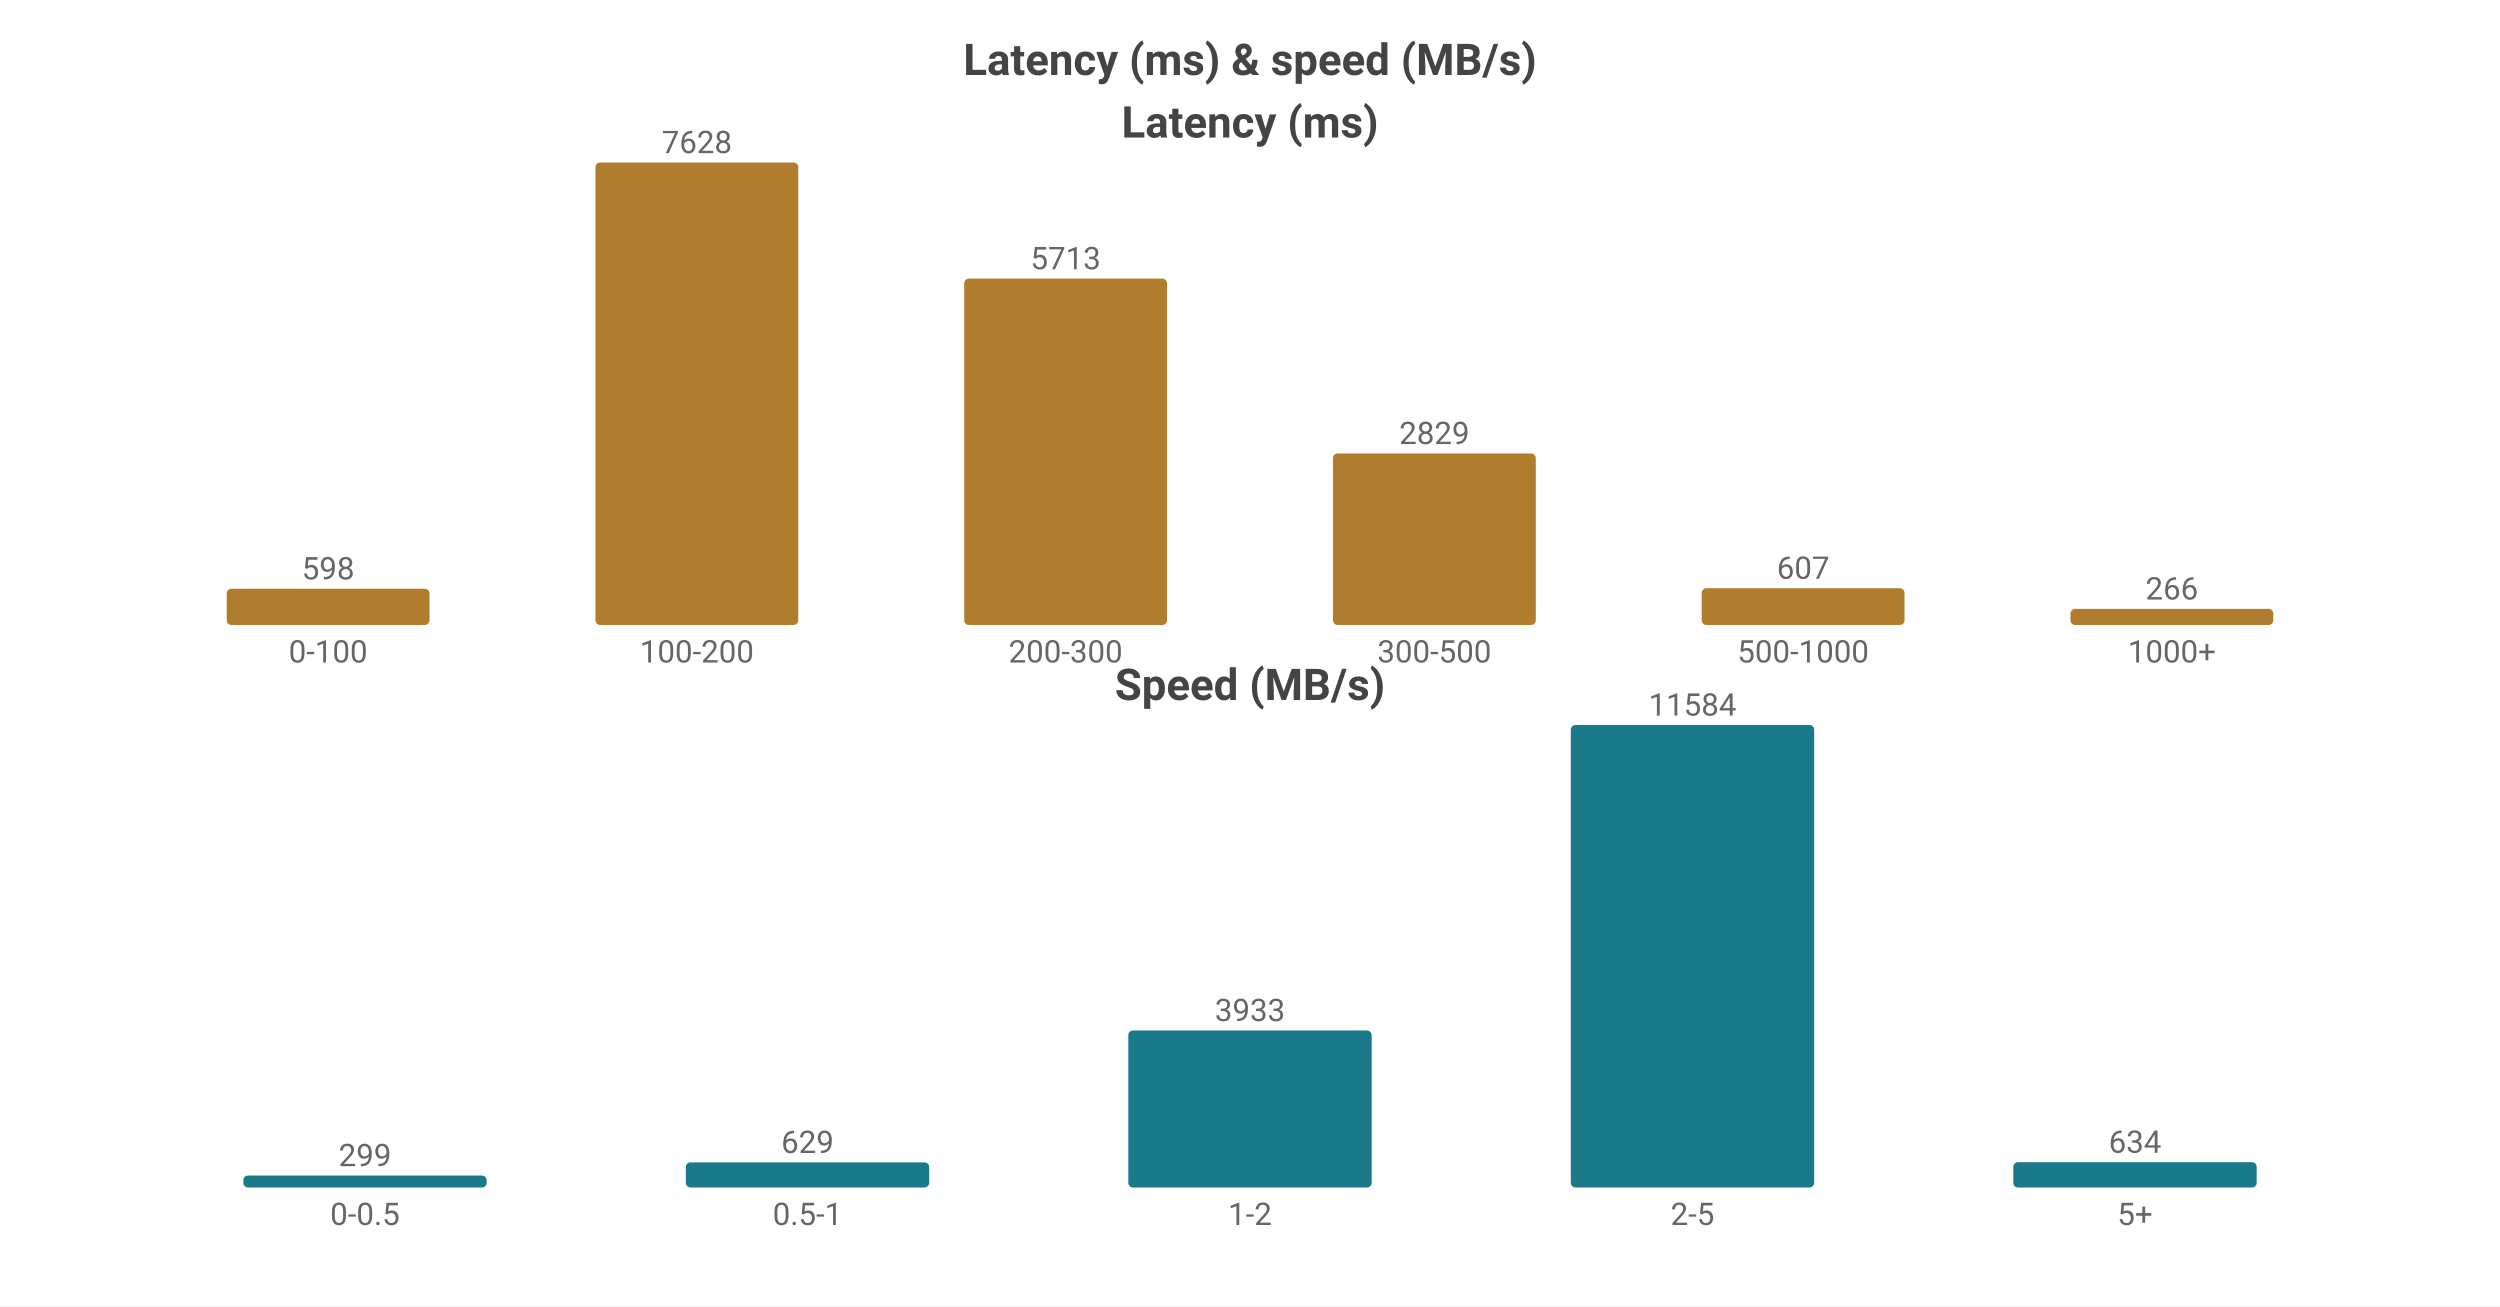
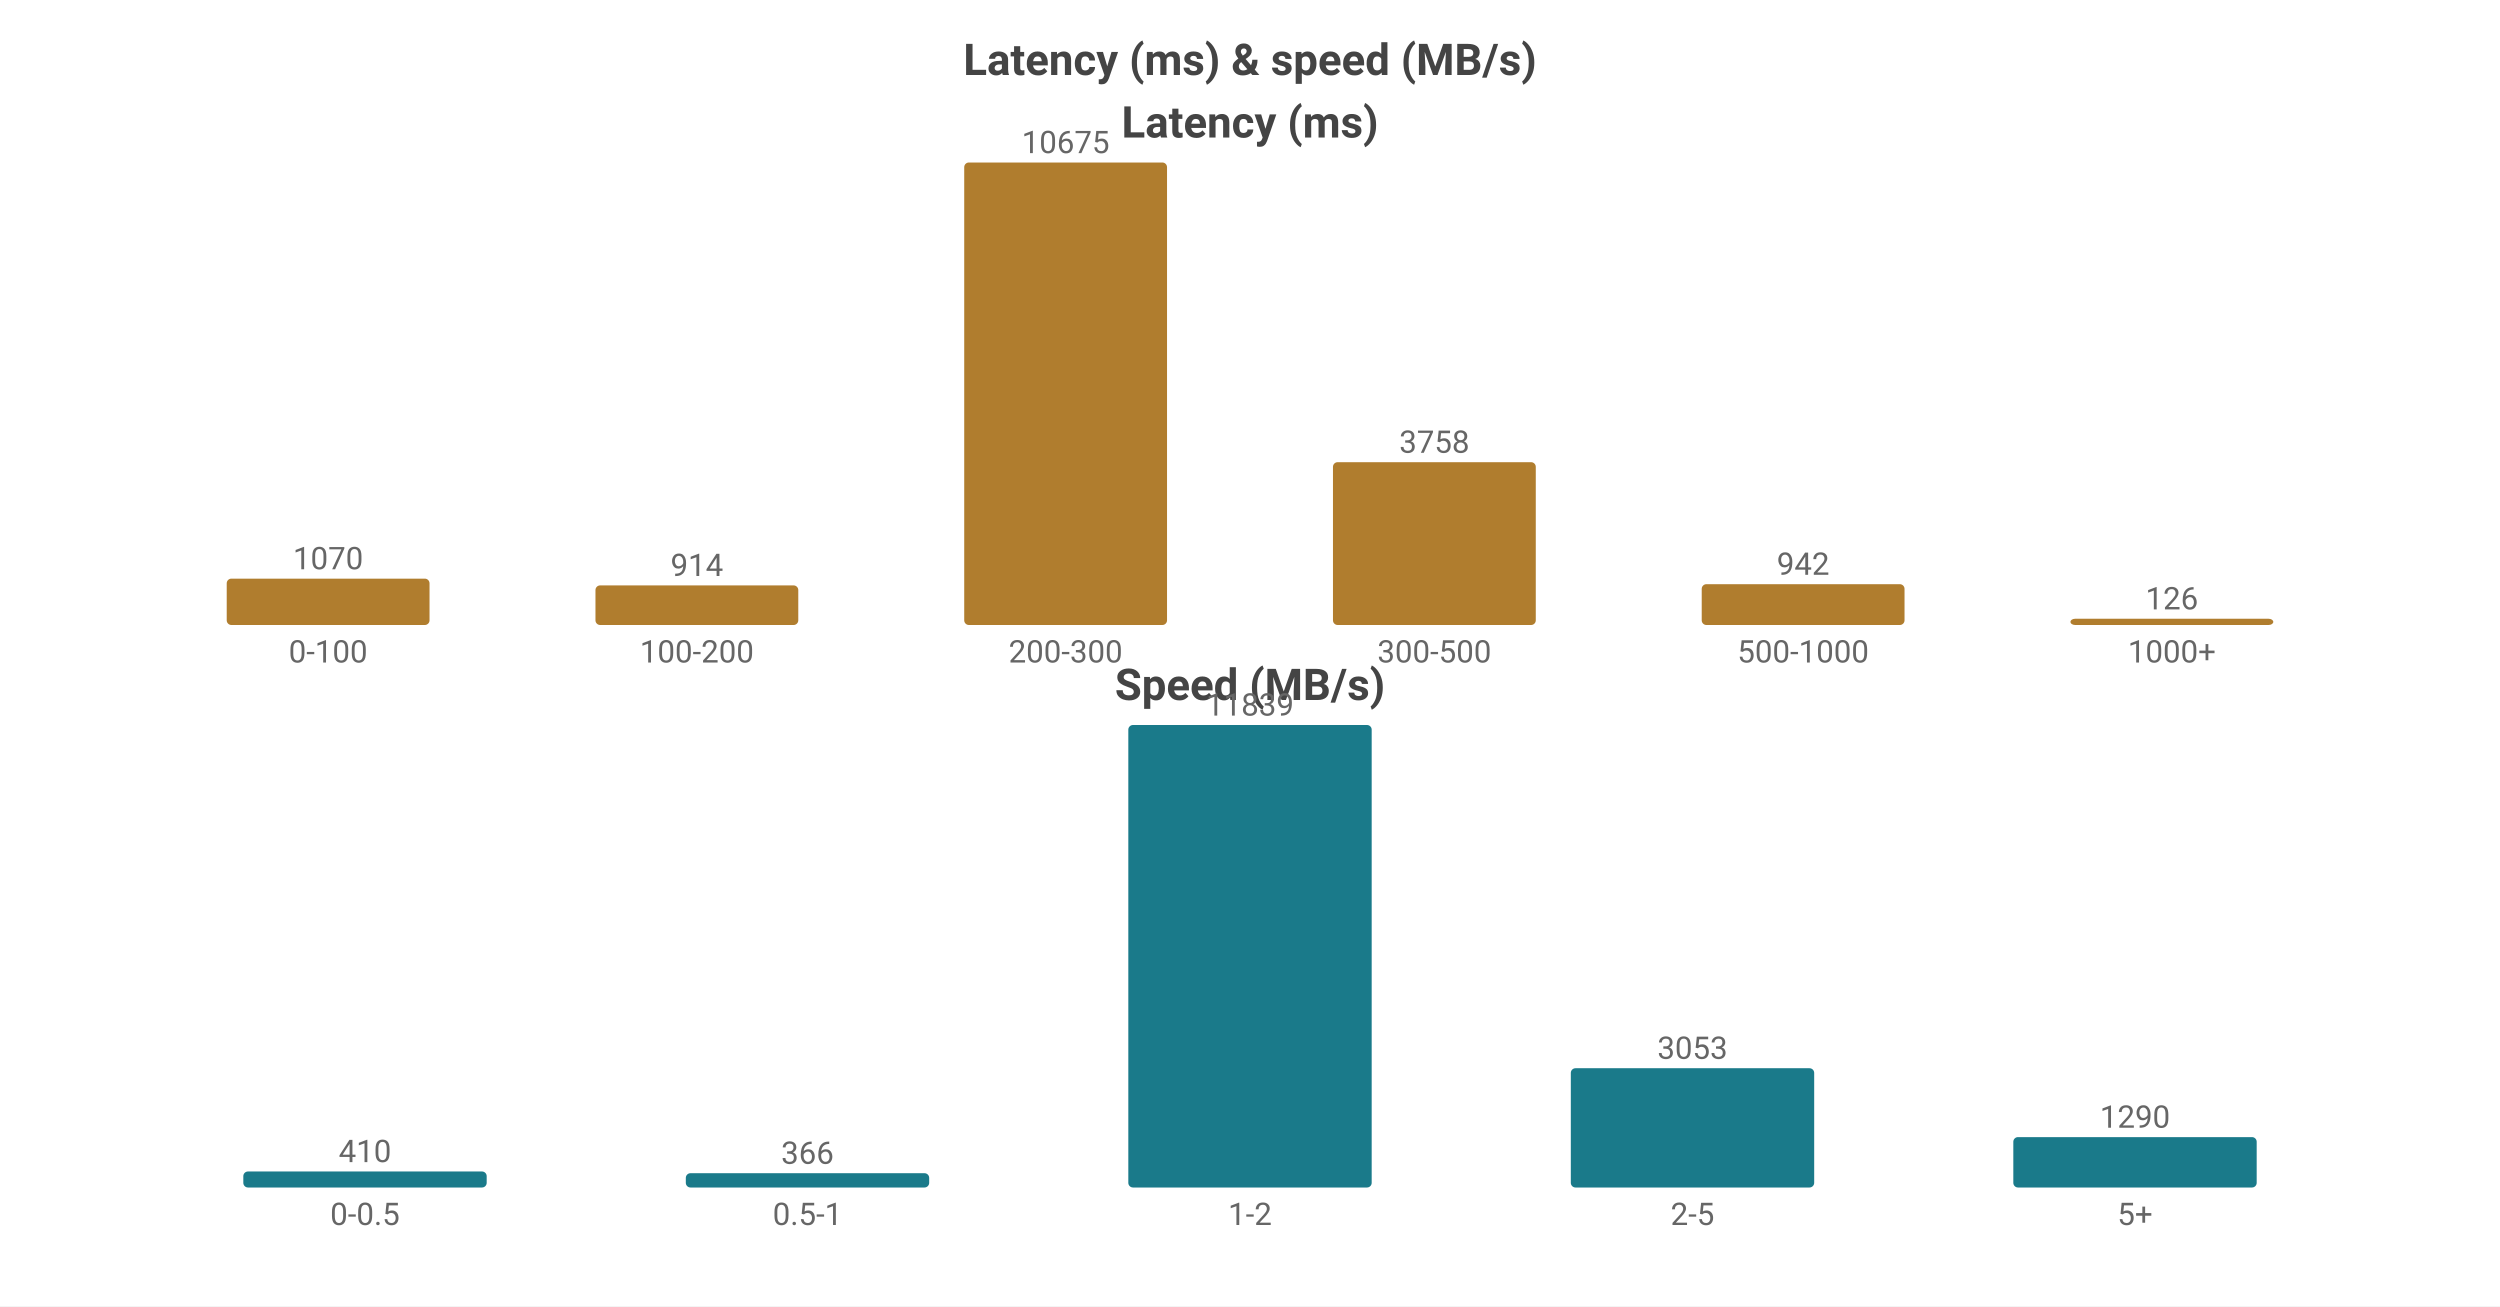
<svg xmlns="http://www.w3.org/2000/svg" width="800" height="418" viewBox="0 0 800 418">
  <rect width="800" height="418" fill="#ffffff" />
  <style>text{font-family:system-ui,-apple-system,'Segoe UI',Roboto,'PingFang SC','Microsoft YaHei','Noto Sans CJK SC',sans-serif}.g{stroke:#e8e8e8;stroke-width:1}.a{stroke:#999;stroke-width:1}.t{font-size:10px;fill:#666}.m{font-size:10px;text-anchor:middle;fill:#666}.e{font-size:10px;text-anchor:end;fill:#666}.l{font-size:11px;fill:#333}.tt{font-size:14px;font-weight:600;text-anchor:middle;fill:#444}.em{font-size:13px;text-anchor:middle;fill:#999}</style>
  <text class="tt" x="400.0" y="24">Latency (ms) &amp; speed (MB/s)</text>
  <text class="tt" x="400.0" y="44">Latency (ms)</text>
-   <rect x="72.55" y="188.397" width="64.9" height="11.603" fill="#b07d2e" rx="1.5" />
-   <text class="m" x="105.0" y="185.397">598</text>
+   <rect x="72.55" y="185.165" width="64.9" height="14.835" fill="#b07d2e" rx="1.5" />
+   <text class="m" x="105.0" y="182.165">1070</text>
  <text class="m" x="105.0" y="212">0-100</text>
-   <rect x="190.55" y="52.0" width="64.9" height="148.0" fill="#b07d2e" rx="1.5" />
-   <text class="m" x="223.0" y="49.0">7628</text>
+   <rect x="190.55" y="187.328" width="64.9" height="12.672" fill="#b07d2e" rx="1.5" />
+   <text class="m" x="223.0" y="184.328">914</text>
  <text class="m" x="223.0" y="212">100-200</text>
-   <rect x="308.55" y="89.155" width="64.9" height="110.845" fill="#b07d2e" rx="1.5" />
-   <text class="m" x="341.0" y="86.155">5713</text>
+   <rect x="308.55" y="52.0" width="64.9" height="148.0" fill="#b07d2e" rx="1.5" />
+   <text class="m" x="341.0" y="49.0">10675</text>
  <text class="m" x="341.0" y="212">200-300</text>
-   <rect x="426.55" y="145.111" width="64.9" height="54.889" fill="#b07d2e" rx="1.5" />
-   <text class="m" x="459.0" y="142.111">2829</text>
+   <rect x="426.55" y="147.898" width="64.9" height="52.102" fill="#b07d2e" rx="1.5" />
+   <text class="m" x="459.0" y="144.898">3758</text>
  <text class="m" x="459.0" y="212">300-500</text>
-   <rect x="544.55" y="188.223" width="64.9" height="11.777" fill="#b07d2e" rx="1.5" />
-   <text class="m" x="577.0" y="185.223">607</text>
+   <rect x="544.55" y="186.94" width="64.9" height="13.06" fill="#b07d2e" rx="1.5" />
+   <text class="m" x="577.0" y="183.94">942</text>
  <text class="m" x="577.0" y="212">500-1000</text>
-   <rect x="662.55" y="194.839" width="64.9" height="5.161" fill="#b07d2e" rx="1.5" />
-   <text class="m" x="695.0" y="191.839">266</text>
+   <rect x="662.55" y="198" width="64.9" height="2" fill="#b07d2e" rx="1.5" />
+   <text class="m" x="695.0" y="195">126</text>
  <text class="m" x="695.0" y="212">1000+</text>
  <text class="tt" x="400.0" y="224">Speed (MB/s)</text>
-   <rect x="77.86" y="376.18" width="77.88" height="3.82" fill="#1a7a8a" rx="1.5" />
-   <text class="m" x="116.8" y="373.18">299</text>
+   <rect x="77.86" y="374.875" width="77.88" height="5.125" fill="#1a7a8a" rx="1.5" />
+   <text class="m" x="116.8" y="371.875">410</text>
  <text class="m" x="116.8" y="392">0-0.5</text>
-   <rect x="219.46" y="371.964" width="77.88" height="8.036" fill="#1a7a8a" rx="1.5" />
-   <text class="m" x="258.4" y="368.964">629</text>
+   <rect x="219.46" y="375.425" width="77.88" height="4.575" fill="#1a7a8a" rx="1.5" />
+   <text class="m" x="258.4" y="372.425">366</text>
  <text class="m" x="258.4" y="392">0.5-1</text>
-   <rect x="361.06" y="329.751" width="77.88" height="50.249" fill="#1a7a8a" rx="1.5" />
-   <text class="m" x="400.0" y="326.751">3933</text>
+   <rect x="361.06" y="232.0" width="77.88" height="148.0" fill="#1a7a8a" rx="1.5" />
+   <text class="m" x="400.0" y="229.0">11839</text>
  <text class="m" x="400.0" y="392">1-2</text>
-   <rect x="502.66" y="232.0" width="77.88" height="148.0" fill="#1a7a8a" rx="1.5" />
-   <text class="m" x="541.6" y="229.0">11584</text>
+   <rect x="502.66" y="341.834" width="77.88" height="38.166" fill="#1a7a8a" rx="1.5" />
+   <text class="m" x="541.6" y="338.834">3053</text>
  <text class="m" x="541.6" y="392">2-5</text>
-   <rect x="644.26" y="371.9" width="77.88" height="8.1" fill="#1a7a8a" rx="1.5" />
-   <text class="m" x="683.2" y="368.9">634</text>
+   <rect x="644.26" y="363.874" width="77.88" height="16.126" fill="#1a7a8a" rx="1.5" />
+   <text class="m" x="683.2" y="360.874">1290</text>
  <text class="m" x="683.2" y="392">5+</text>
</svg>
